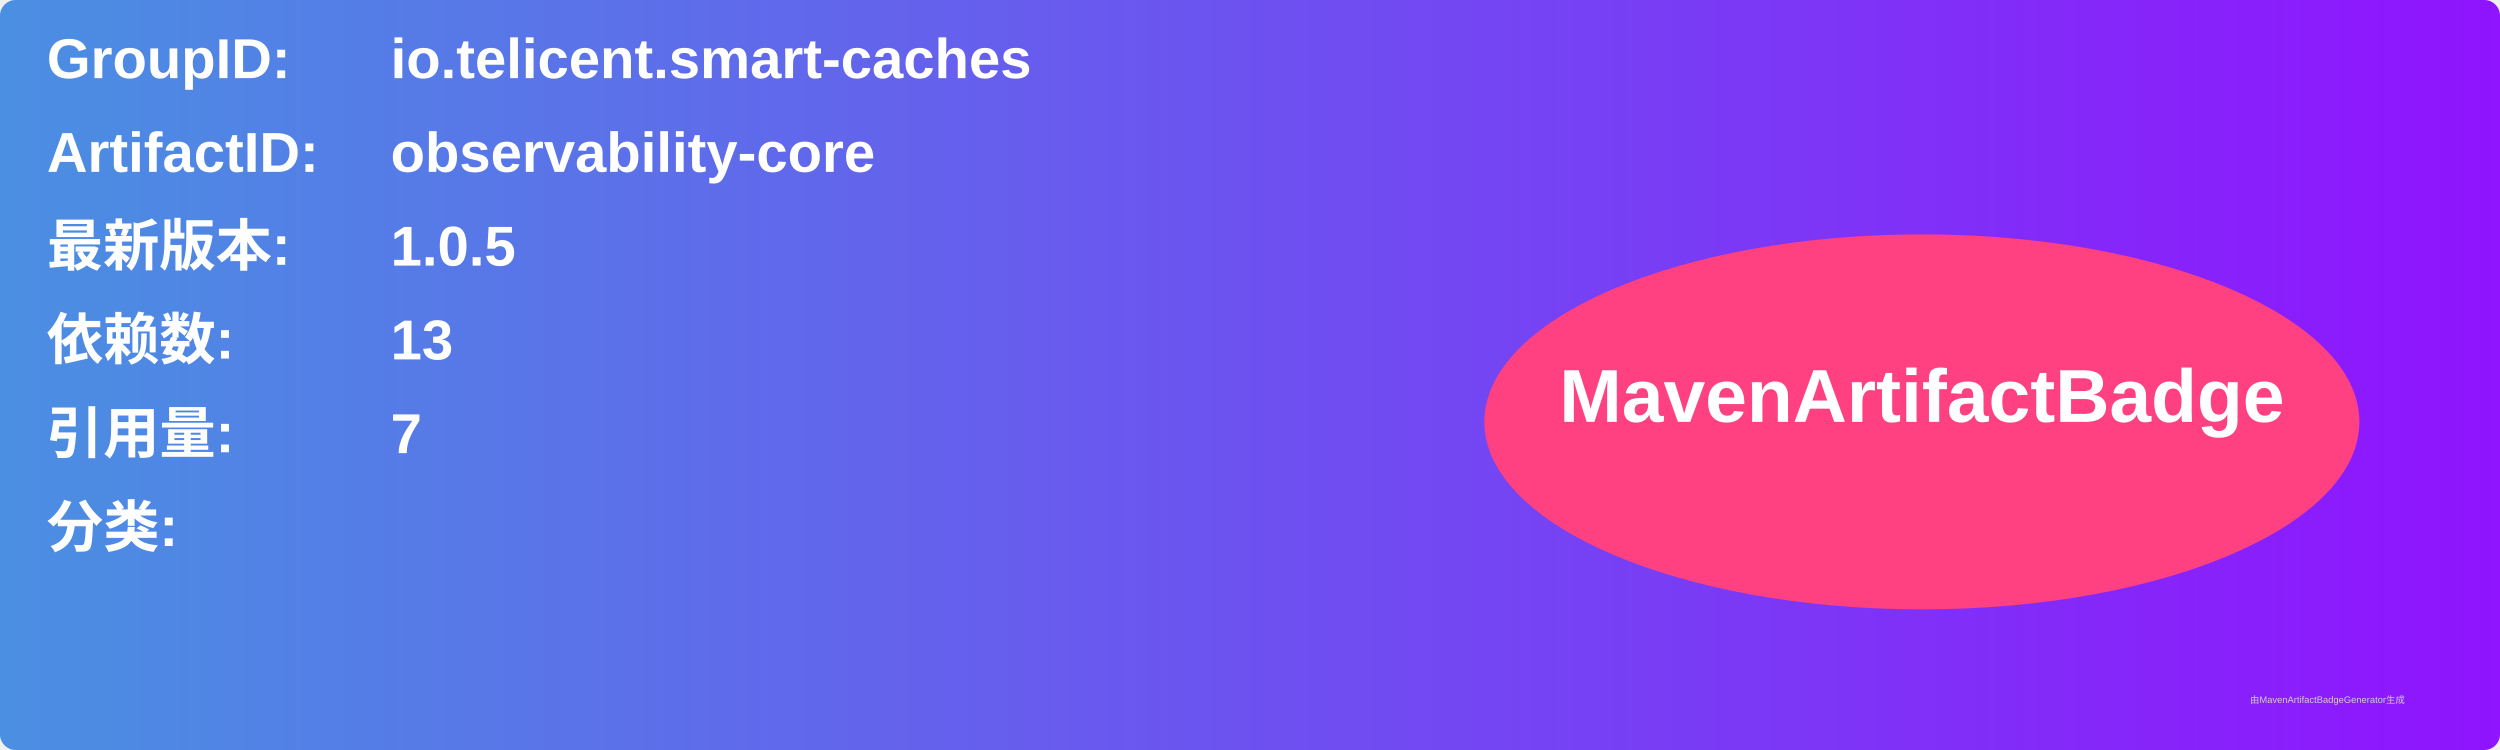
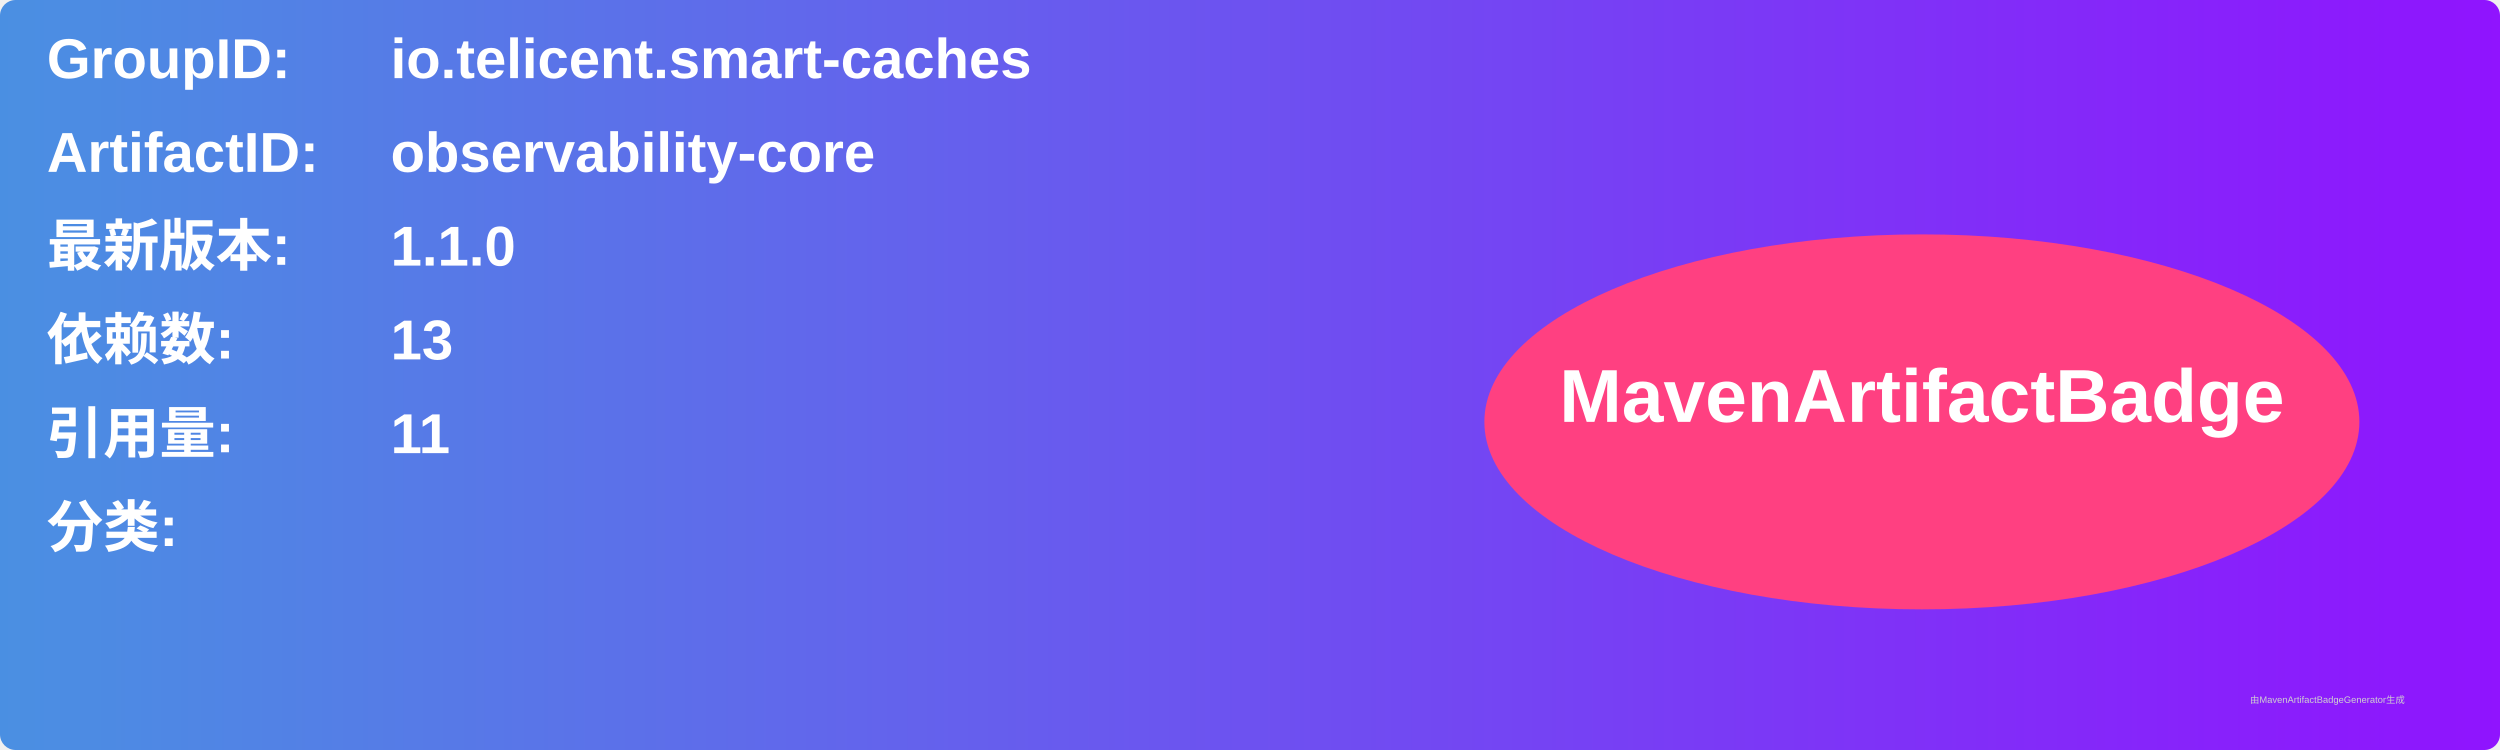
<svg xmlns="http://www.w3.org/2000/svg" width="800" height="240" viewBox="0 0 800 240">
  <linearGradient id="grad" x1="0%" y1="0%" x2="100%" y2="0%">
    <stop offset="0%" stop-color="#4a90e2" />
    <stop offset="100%" stop-color="#9013fe" />
  </linearGradient>
  <rect width="100%" height="100%" rx="5" ry="5" fill="url(#grad)" />
  <g transform="translate(15, 15)">
    <text x="0" y="10" font-family="Arial" font-size="18" fill="white" font-weight="bold" width="260">GroupID:</text>
    <text x="110" y="10" font-family="Arial" font-size="18" fill="white" font-weight="bold" width="460">io.telicent.smart-caches</text>
    <text x="0" y="40" font-family="Arial" font-size="18" fill="white" font-weight="bold" width="260">ArtifactID:</text>
    <text x="110" y="40" font-family="Arial" font-size="18" fill="white" font-weight="bold" width="460">observability-core</text>
    <text x="0" y="70" font-family="Arial" font-size="18" fill="white" font-weight="bold">最新版本:</text>
    <text x="110" y="70" font-family="Arial" font-size="18" fill="white" font-weight="bold">
-       <tspan font-weight="bold">1.0.5</tspan>
+       <tspan font-weight="bold">1.1.0</tspan>
    </text>
    <text x="0" y="100" font-family="Arial" font-size="18" fill="white" font-weight="bold">依赖数: </text>
    <text x="110" y="100" font-family="Arial" font-size="18" fill="white">
      <tspan font-weight="bold">13</tspan>
    </text>
    <text x="0" y="130" font-family="Arial" font-size="18" fill="white" font-weight="bold">引用量: </text>
    <text x="110" y="130" font-family="Arial" font-size="18" fill="white">
-       <tspan font-weight="bold">7</tspan>
+       <tspan font-weight="bold">11</tspan>
    </text>
    <text x="0" y="160" font-family="Arial" font-size="18" fill="white" font-weight="bold">分类:</text>
    <text x="10" y="190" font-family="Arial" font-size="10" fill="white">
      <tspan font-weight="bold" />
    </text>
    <ellipse cx="600" cy="120" rx="140" ry="60" fill="#ff4081" />
    <text x="600" y="120" text-anchor="middle" font-family="Arial" font-size="24" fill="white" font-weight="bold">MavenArtifactBadge</text>
  </g>
  <text x="720" y="225" font-family="Arial" font-size="3" fill="#d0d0d0">由MavenArtifactBadgeGenerator生成</text>
</svg>
